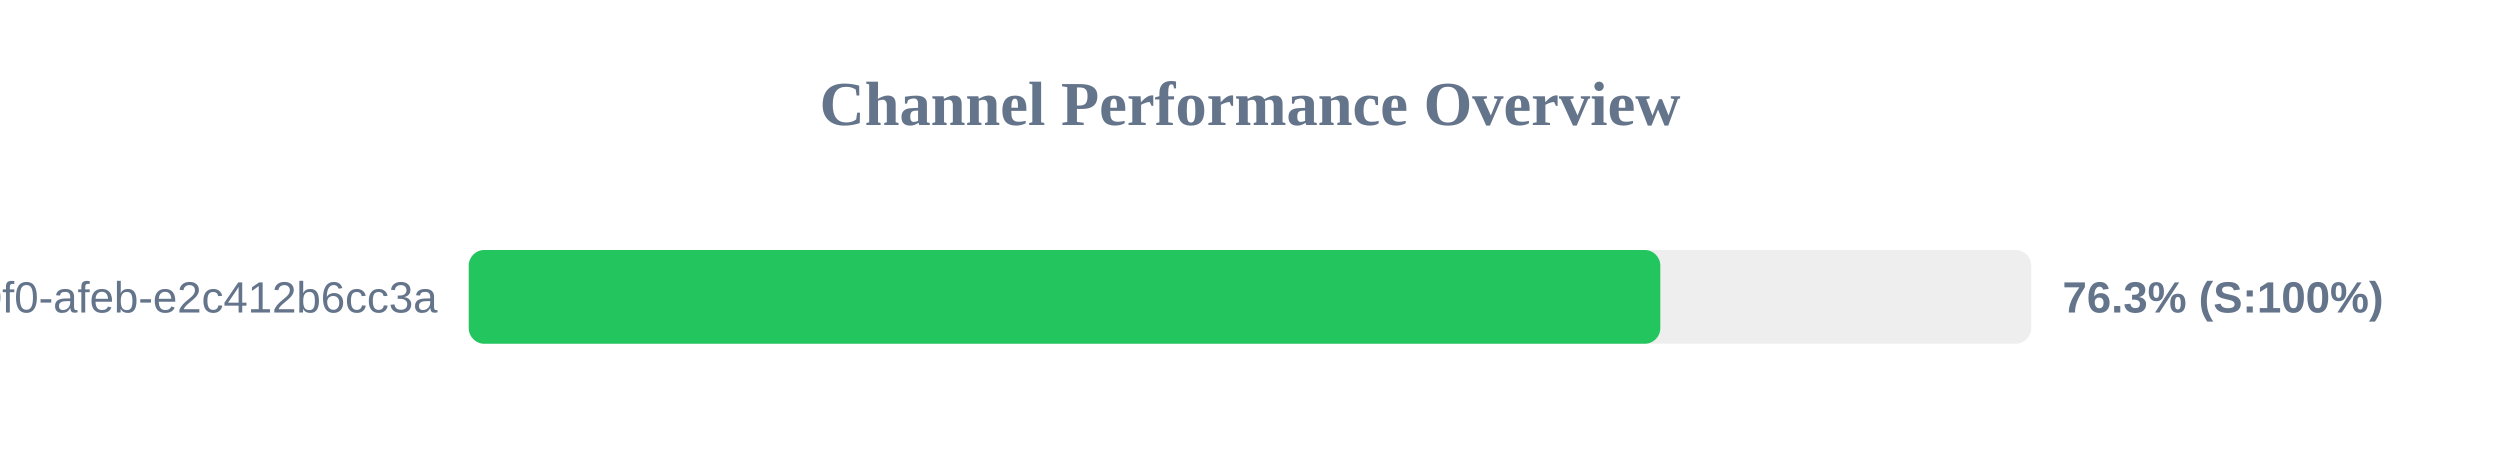
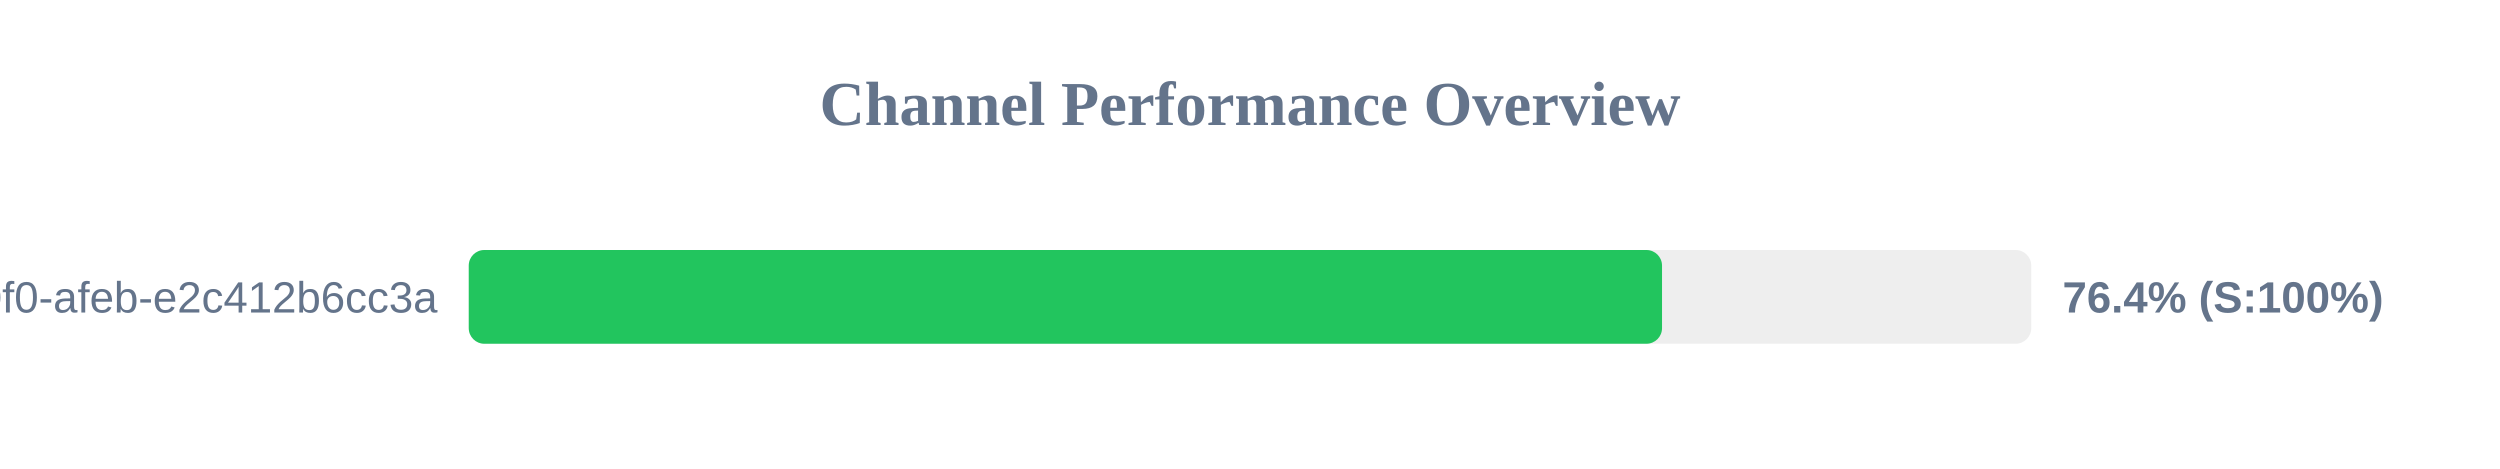
<svg xmlns="http://www.w3.org/2000/svg" width="800" height="150" version="1.1">
  <style>
        .row { font: 14px Arial; fill: #64748b; }
        .score { font: bold 14px Arial; fill: #64748b; }
    </style>
  <text x="400" y="40" text-anchor="middle" font-size="20px" font-weight="bold" fill="#64748b">Channel Performance Overview</text>
  <rect x="150" y="80" width="500" height="30" fill="#eee" rx="5" />
-   <rect x="150" y="80" width="381.3" height="30" fill="#22c55e" rx="5" />
+   <rect x="150" y="80" width="381.85" height="30" fill="#22c55e" rx="5" />
  <text x="140" y="100" text-anchor="end" class="row">?uuid=c6e02cd8-ce11-40f0-afeb-e2c412b6cc3a</text>
-   <text x="660" y="100" text-anchor="start" class="score">76.3% (S:100%)</text>
+   <text x="660" y="100" text-anchor="start" class="score">76.4% (S:100%)</text>
</svg>
